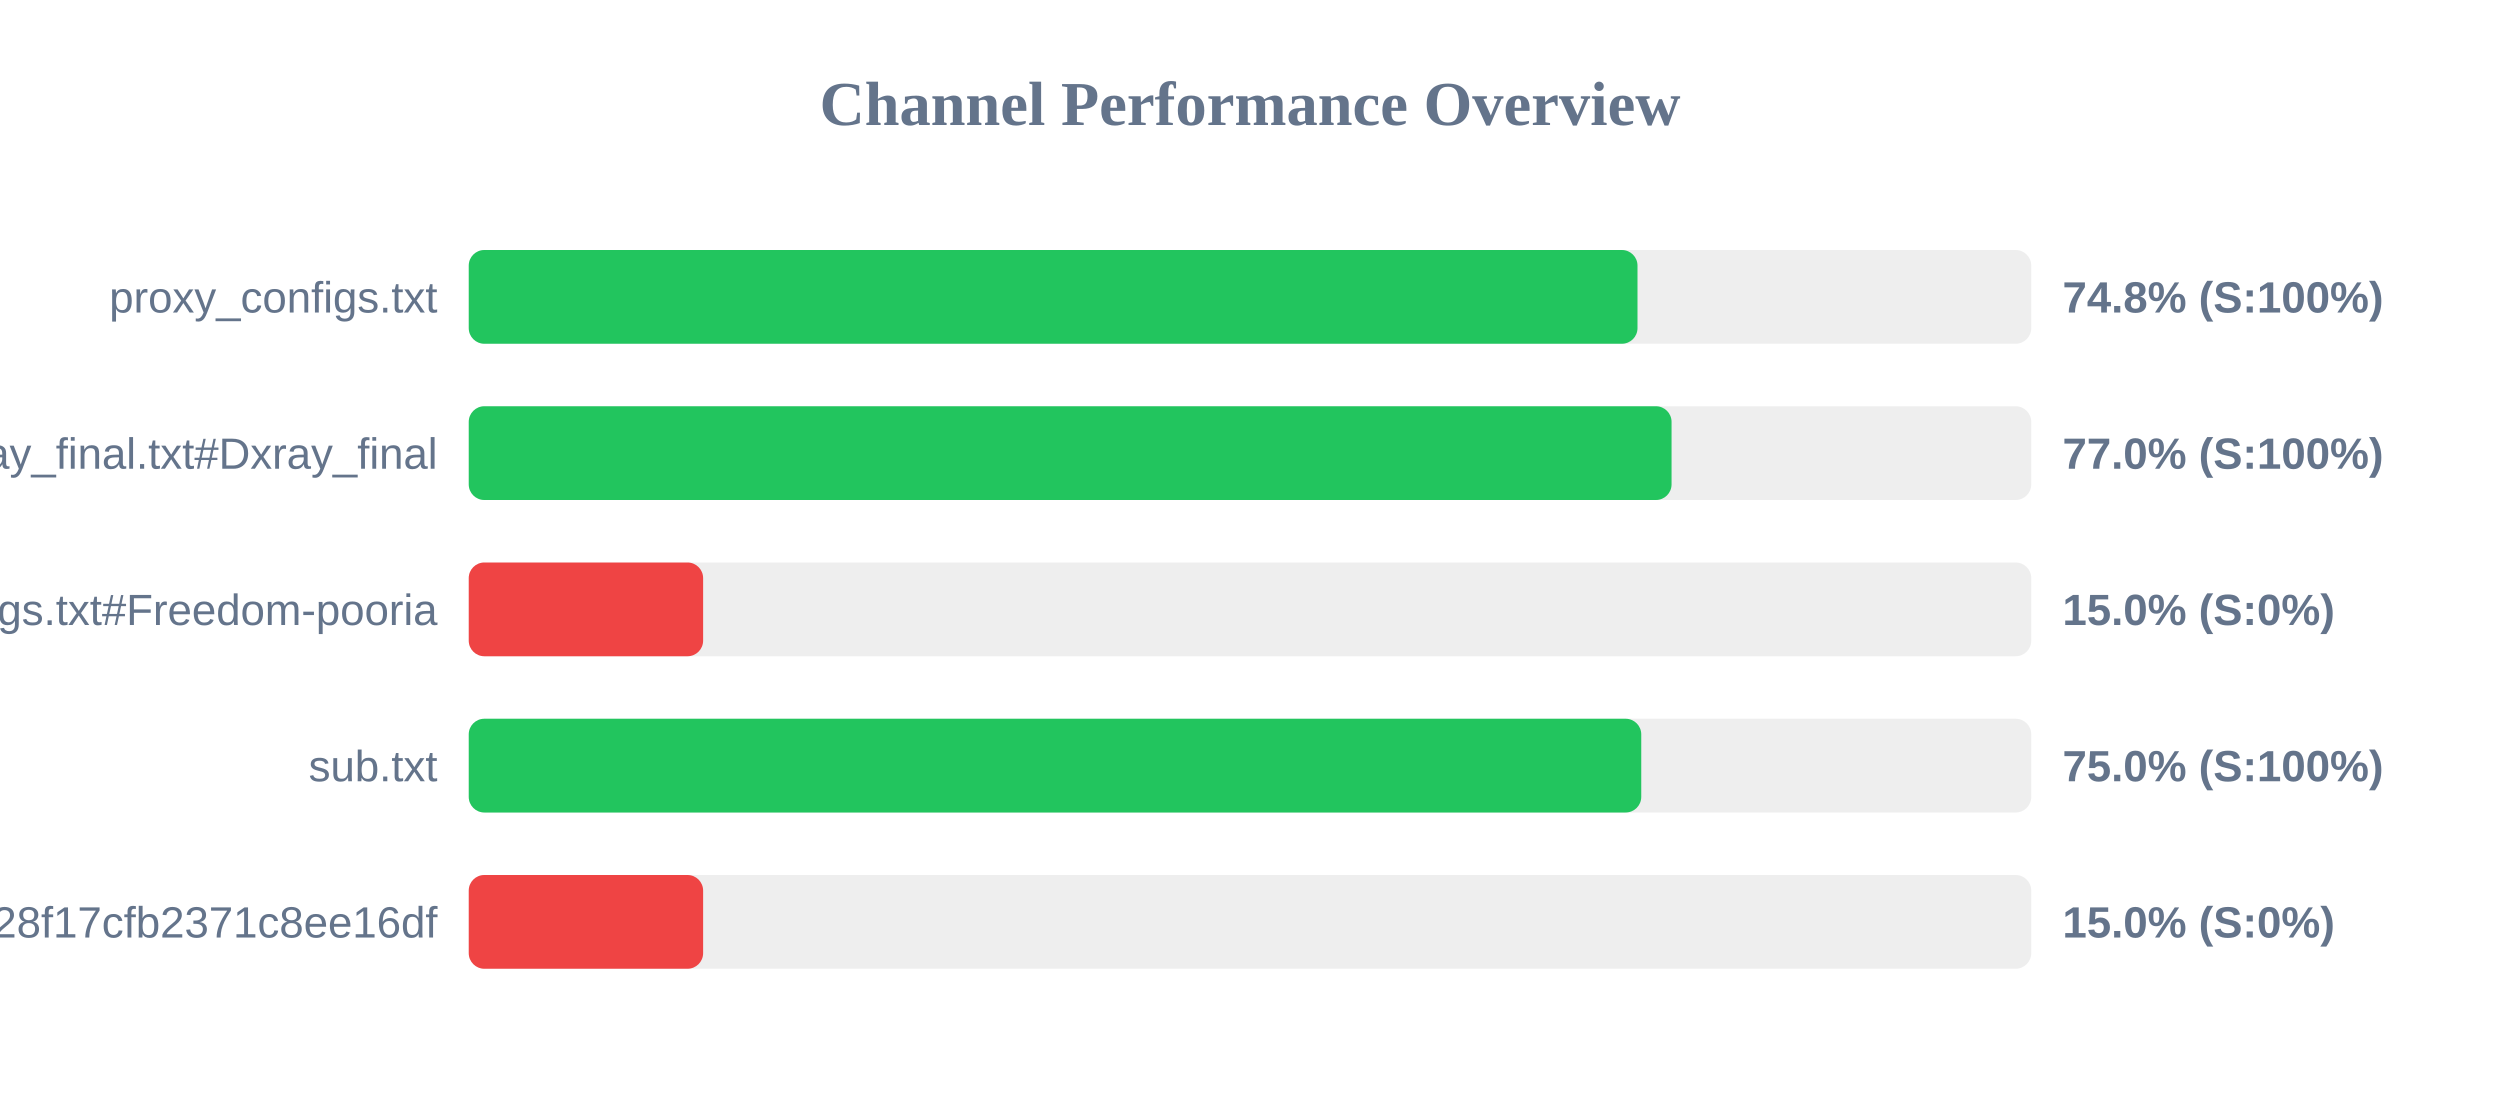
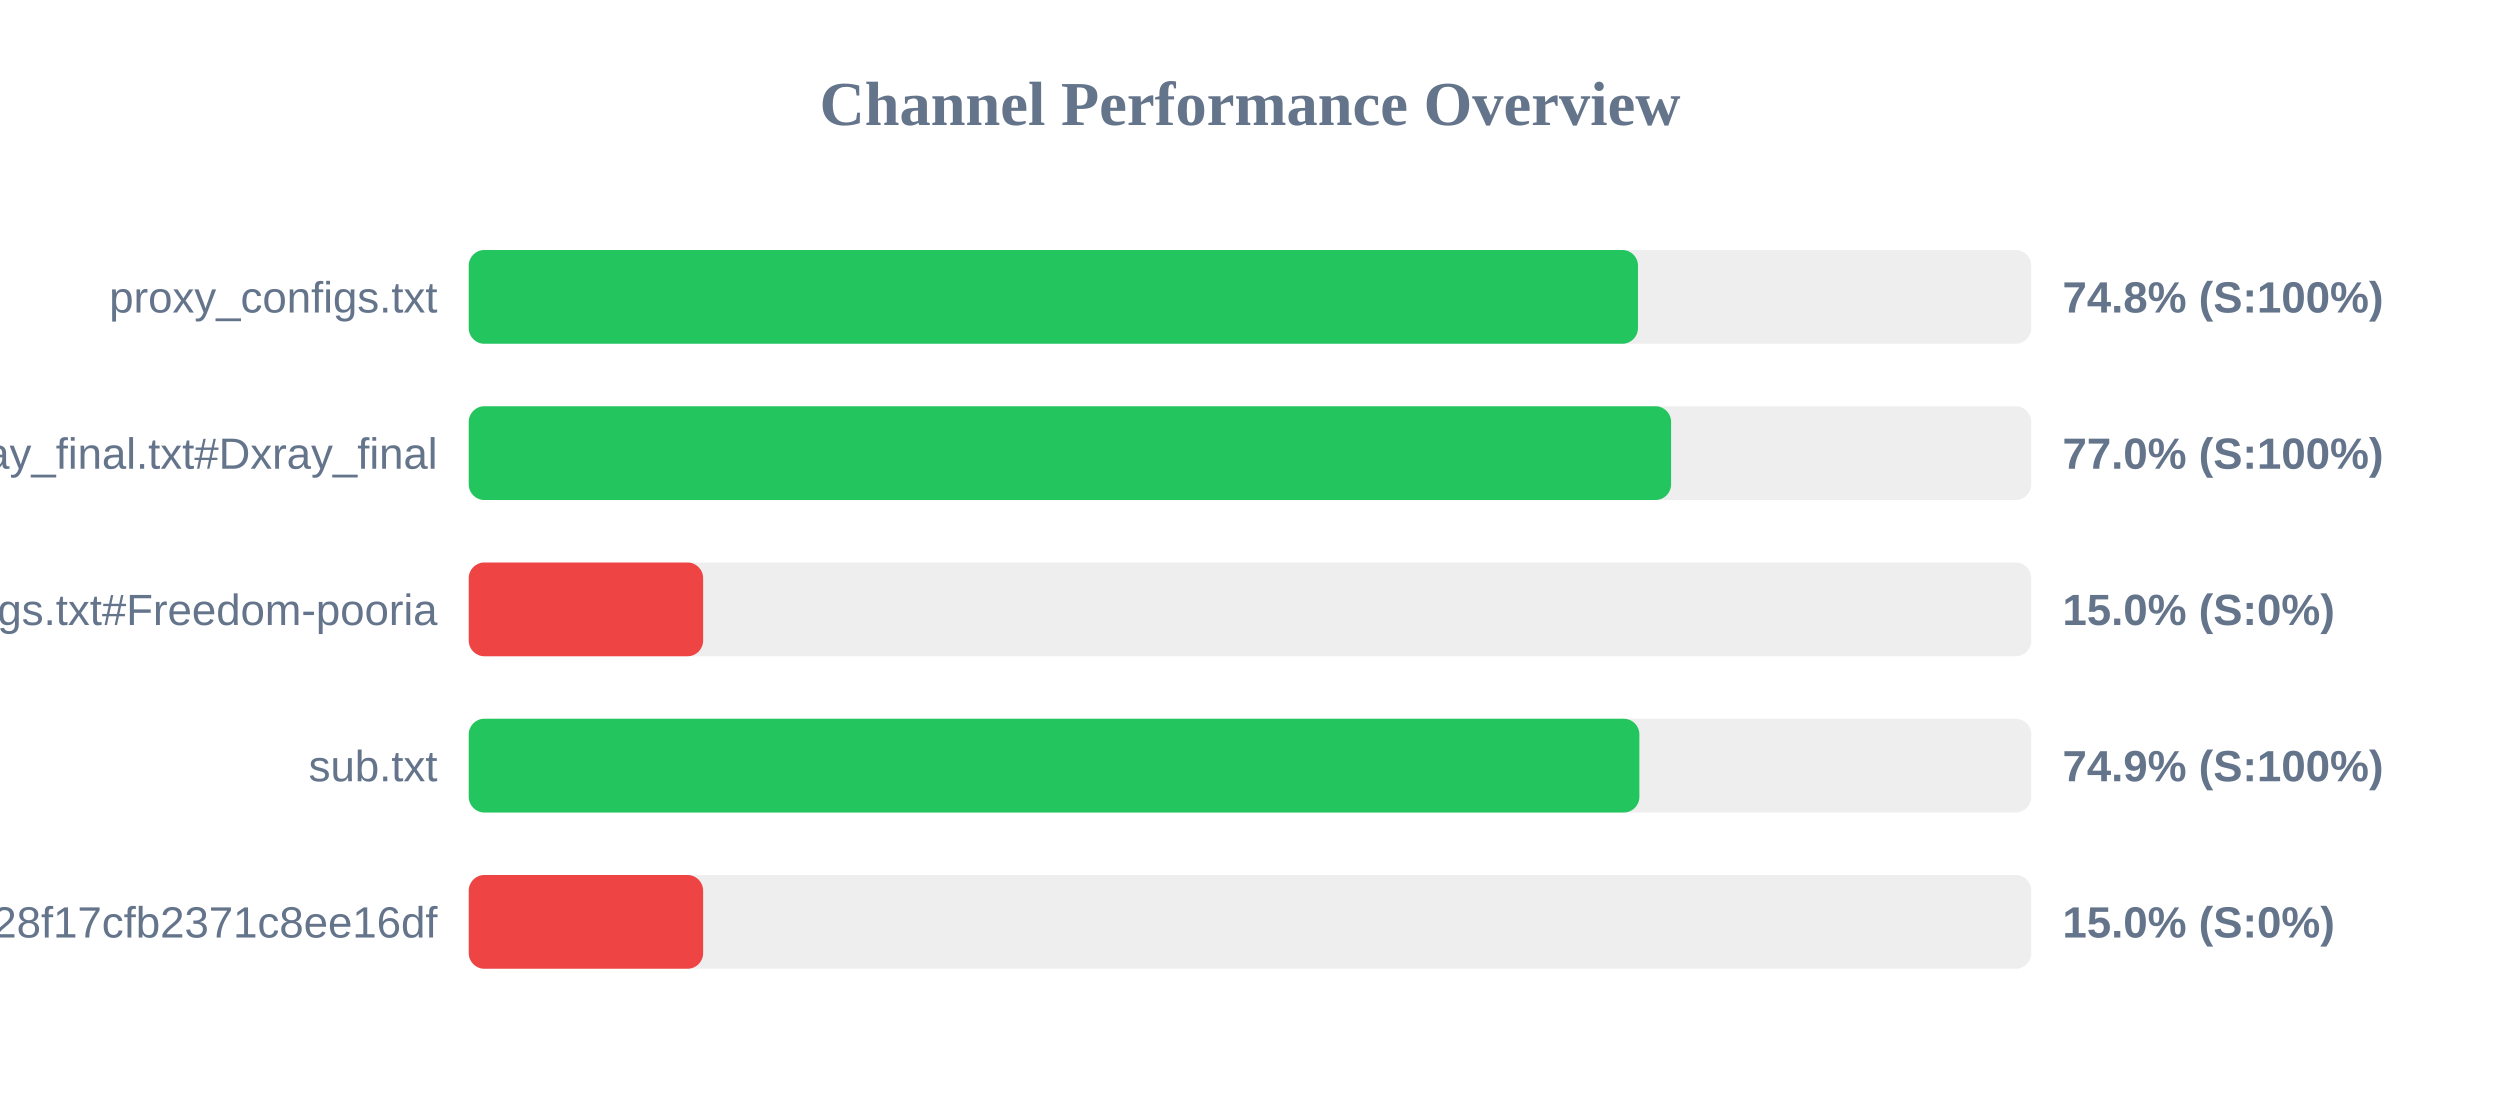
<svg xmlns="http://www.w3.org/2000/svg" width="800" height="350" version="1.1">
  <style>
        .row { font: 14px Arial; fill: #64748b; }
        .score { font: bold 14px Arial; fill: #64748b; }
    </style>
  <text x="400" y="40" text-anchor="middle" font-size="20px" font-weight="bold" fill="#64748b">Channel Performance Overview</text>
  <rect x="150" y="80" width="500" height="30" fill="#eee" rx="5" />
-   <rect x="150" y="80" width="374.0" height="30" fill="#22c55e" rx="5" />
+   <rect x="150" y="80" width="374.15" height="30" fill="#22c55e" rx="5" />
  <text x="140" y="100" text-anchor="end" class="row">proxy_configs.txt</text>
  <text x="660" y="100" text-anchor="start" class="score">74.8% (S:100%)</text>
  <rect x="150" y="130" width="500" height="30" fill="#eee" rx="5" />
-   <rect x="150" y="130" width="384.9" height="30" fill="#22c55e" rx="5" />
+   <rect x="150" y="130" width="384.75" height="30" fill="#22c55e" rx="5" />
  <text x="140" y="150" text-anchor="end" class="row">xray_final.txt#Dxray_final</text>
  <text x="660" y="150" text-anchor="start" class="score">77.0% (S:100%)</text>
  <rect x="150" y="180" width="500" height="30" fill="#eee" rx="5" />
  <rect x="150" y="180" width="75.0" height="30" fill="#ef4444" rx="5" />
  <text x="140" y="200" text-anchor="end" class="row">v2ray_configs.txt#Freedom-pooria</text>
  <text x="660" y="200" text-anchor="start" class="score">15.0% (S:0%)</text>
  <rect x="150" y="230" width="500" height="30" fill="#eee" rx="5" />
-   <rect x="150" y="230" width="375.2" height="30" fill="#22c55e" rx="5" />
+   <rect x="150" y="230" width="374.6" height="30" fill="#22c55e" rx="5" />
  <text x="140" y="250" text-anchor="end" class="row">sub.txt</text>
-   <text x="660" y="250" text-anchor="start" class="score">75.0% (S:100%)</text>
+   <text x="660" y="250" text-anchor="start" class="score">74.9% (S:100%)</text>
  <rect x="150" y="280" width="500" height="30" fill="#eee" rx="5" />
  <rect x="150" y="280" width="75.0" height="30" fill="#ef4444" rx="5" />
  <text x="140" y="300" text-anchor="end" class="row">?token=fedfed7b41b828f17cfb2371c8ee16df</text>
  <text x="660" y="300" text-anchor="start" class="score">15.0% (S:0%)</text>
</svg>
